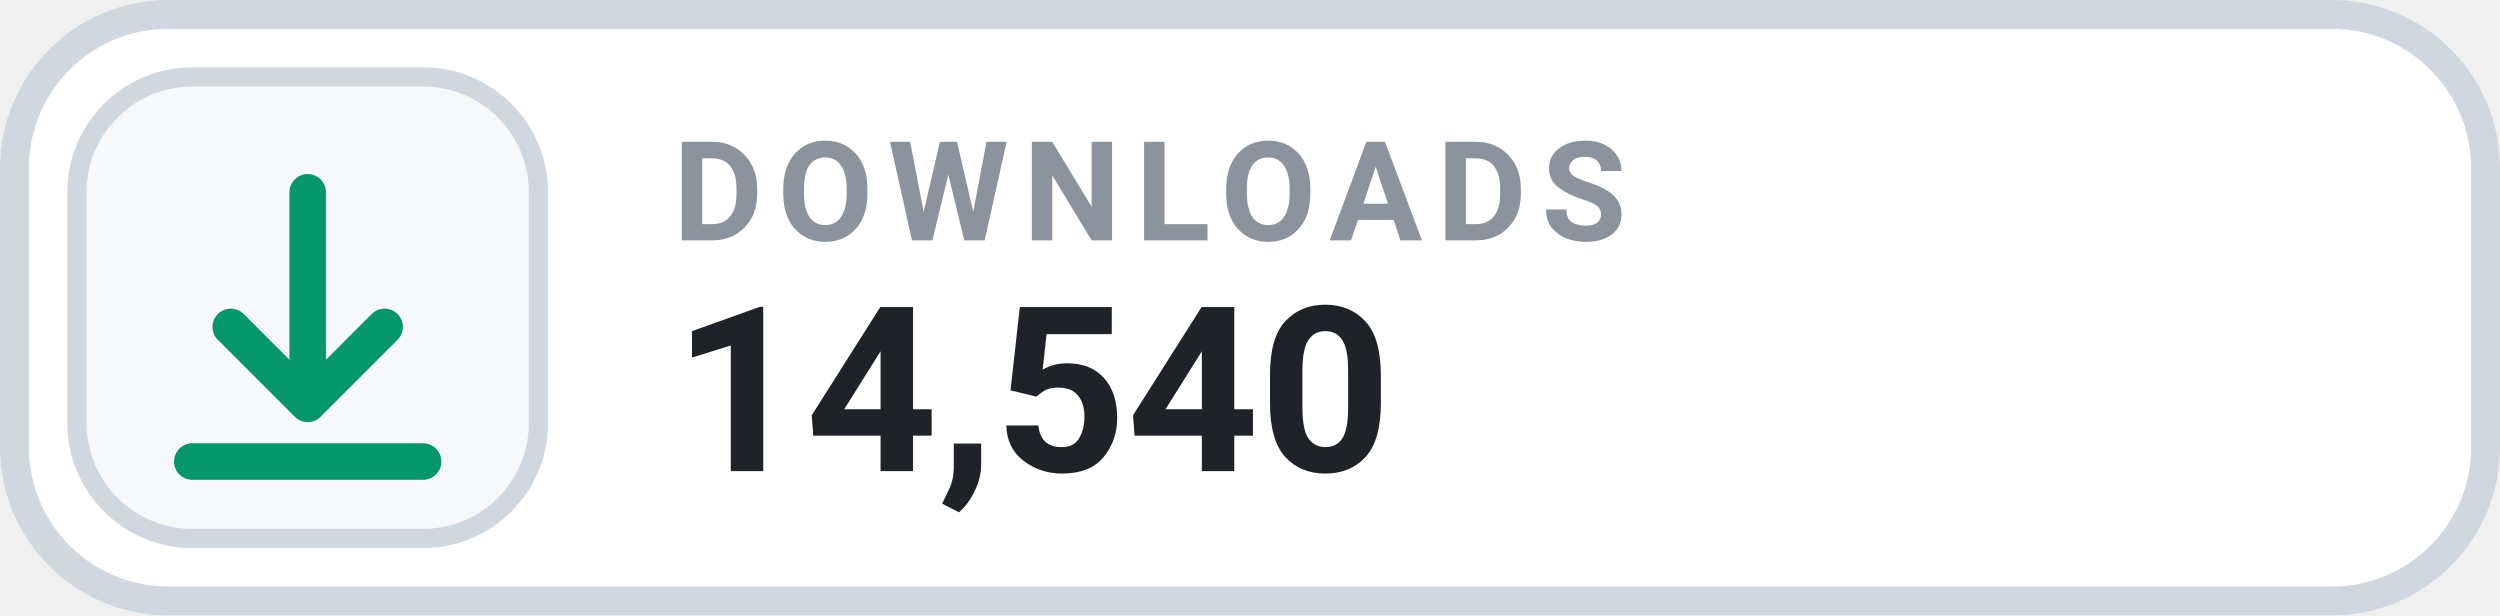
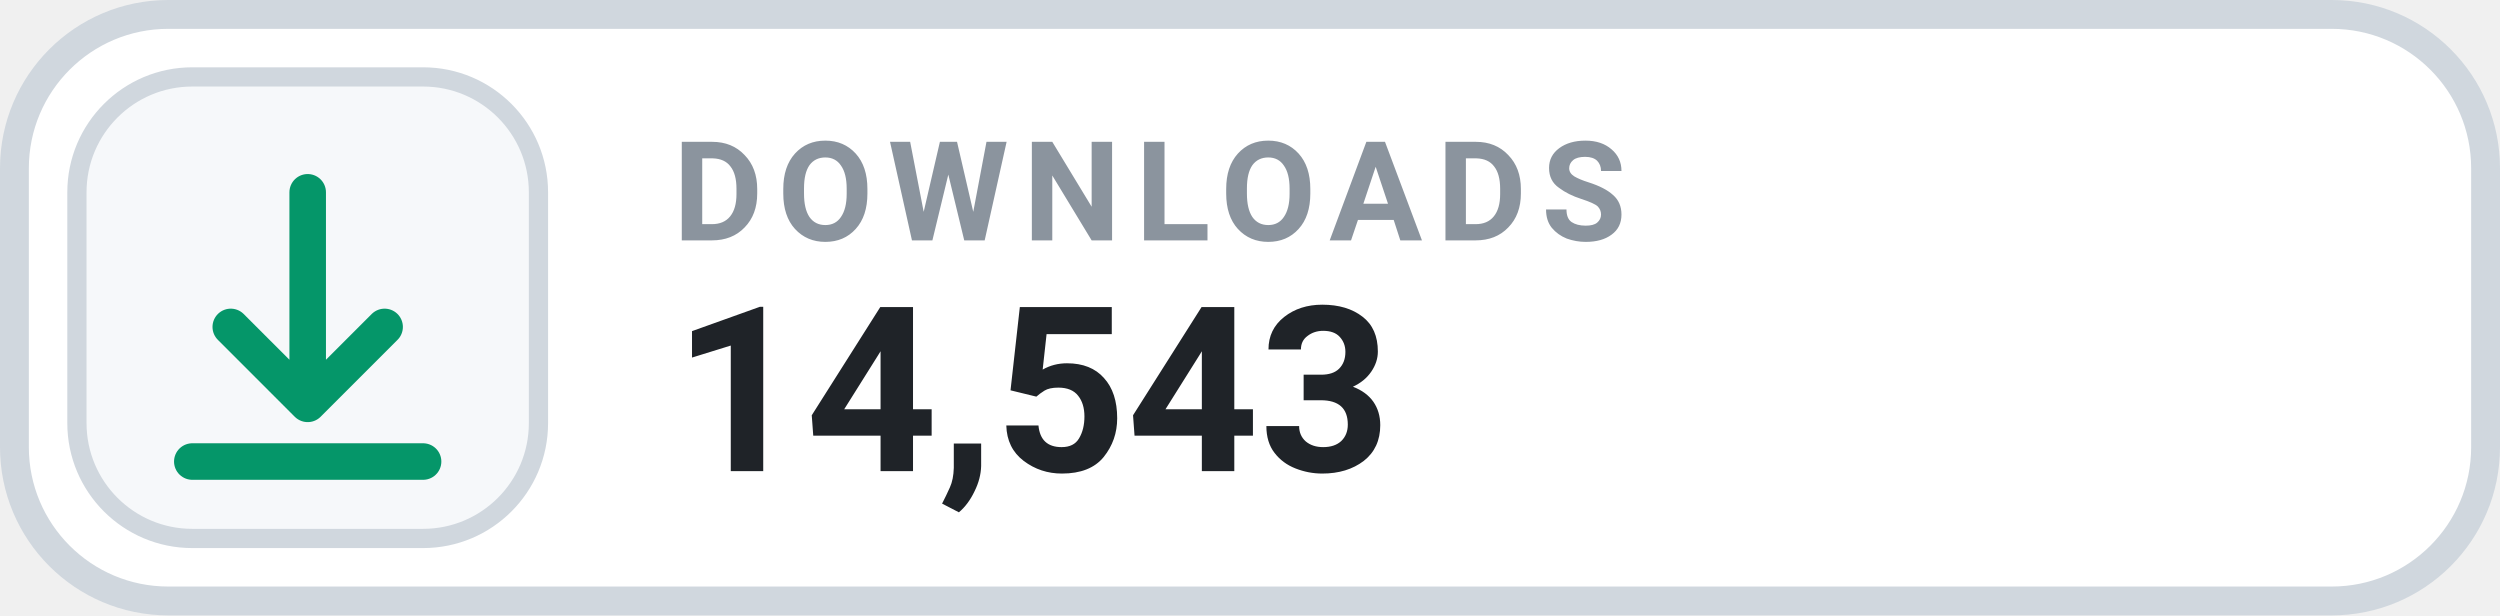
- <svg xmlns="http://www.w3.org/2000/svg" width="130" height="32" viewBox="0 0 130 32" role="img" aria-label="DOWNLOADS 14,540">
+ <svg xmlns="http://www.w3.org/2000/svg" width="130" height="32" viewBox="0 0 130 32" role="img" aria-label="DOWNLOADS 14,543">
  <rect x=".75" y=".75" width="128.5" height="30.5" rx="8" fill="#FFFFFF" stroke="#D0D7DE" stroke-width="1.5" />
  <rect x="4" y="4" width="24" height="24" rx="6" fill="#F6F8FA" stroke="#D0D7DE" stroke-width="1" />
  <g transform="translate(16 16)" style="color:#059669;">
    <path d="M0 -6 v11 m0 0 l4 -4 m-4 4 l-4 -4 M-6 8 h12" fill="none" stroke="currentColor" stroke-width="1.9" stroke-linecap="round" stroke-linejoin="round" />
  </g>
  <text x="35" y="12.5" fill="#8B949E" font-family="-apple-system,BlinkMacSystemFont,'Segoe UI',Roboto,Helvetica,Arial,sans-serif" font-size="7.2" font-weight="700" letter-spacing=".75">DOWNLOADS</text>
-   <text x="35" y="24.5" fill="#1F2328" font-family="-apple-system,BlinkMacSystemFont,'Segoe UI',Roboto,Helvetica,Arial,sans-serif" font-size="12" font-weight="700">14,540</text>
+   <text x="35" y="24.5" fill="#1F2328" font-family="-apple-system,BlinkMacSystemFont,'Segoe UI',Roboto,Helvetica,Arial,sans-serif" font-size="12" font-weight="700">14,543</text>
</svg>
